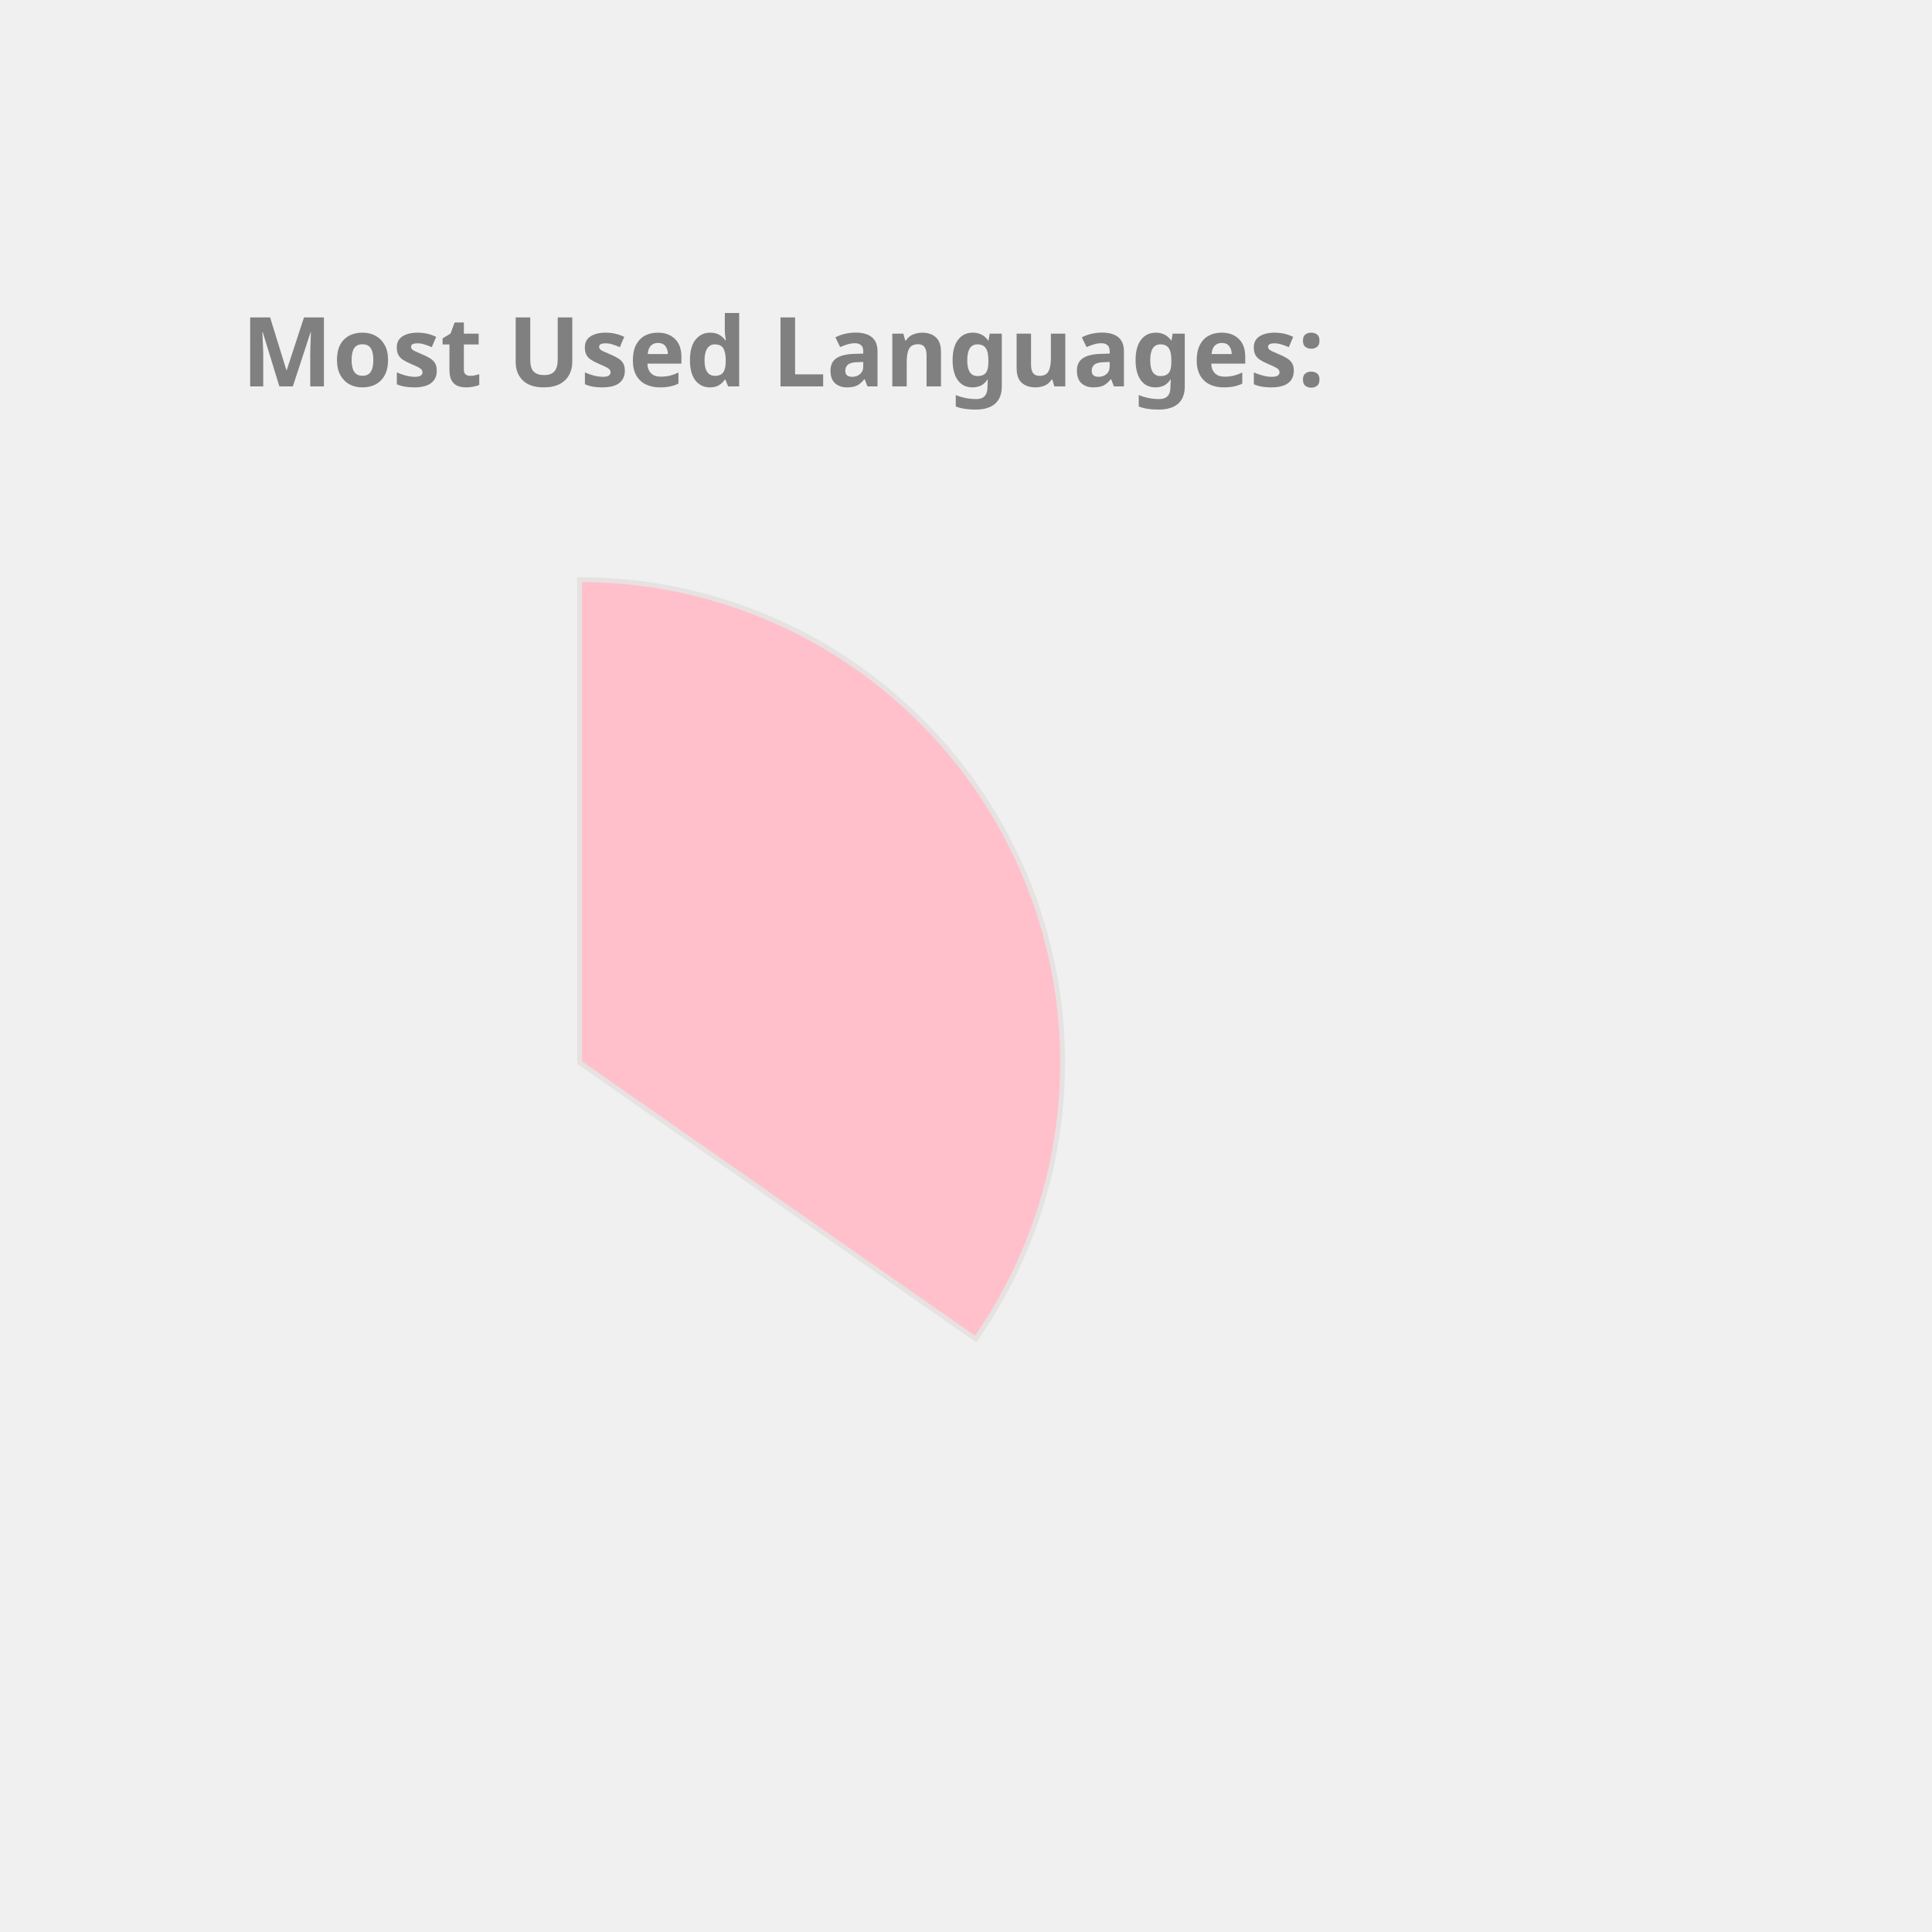
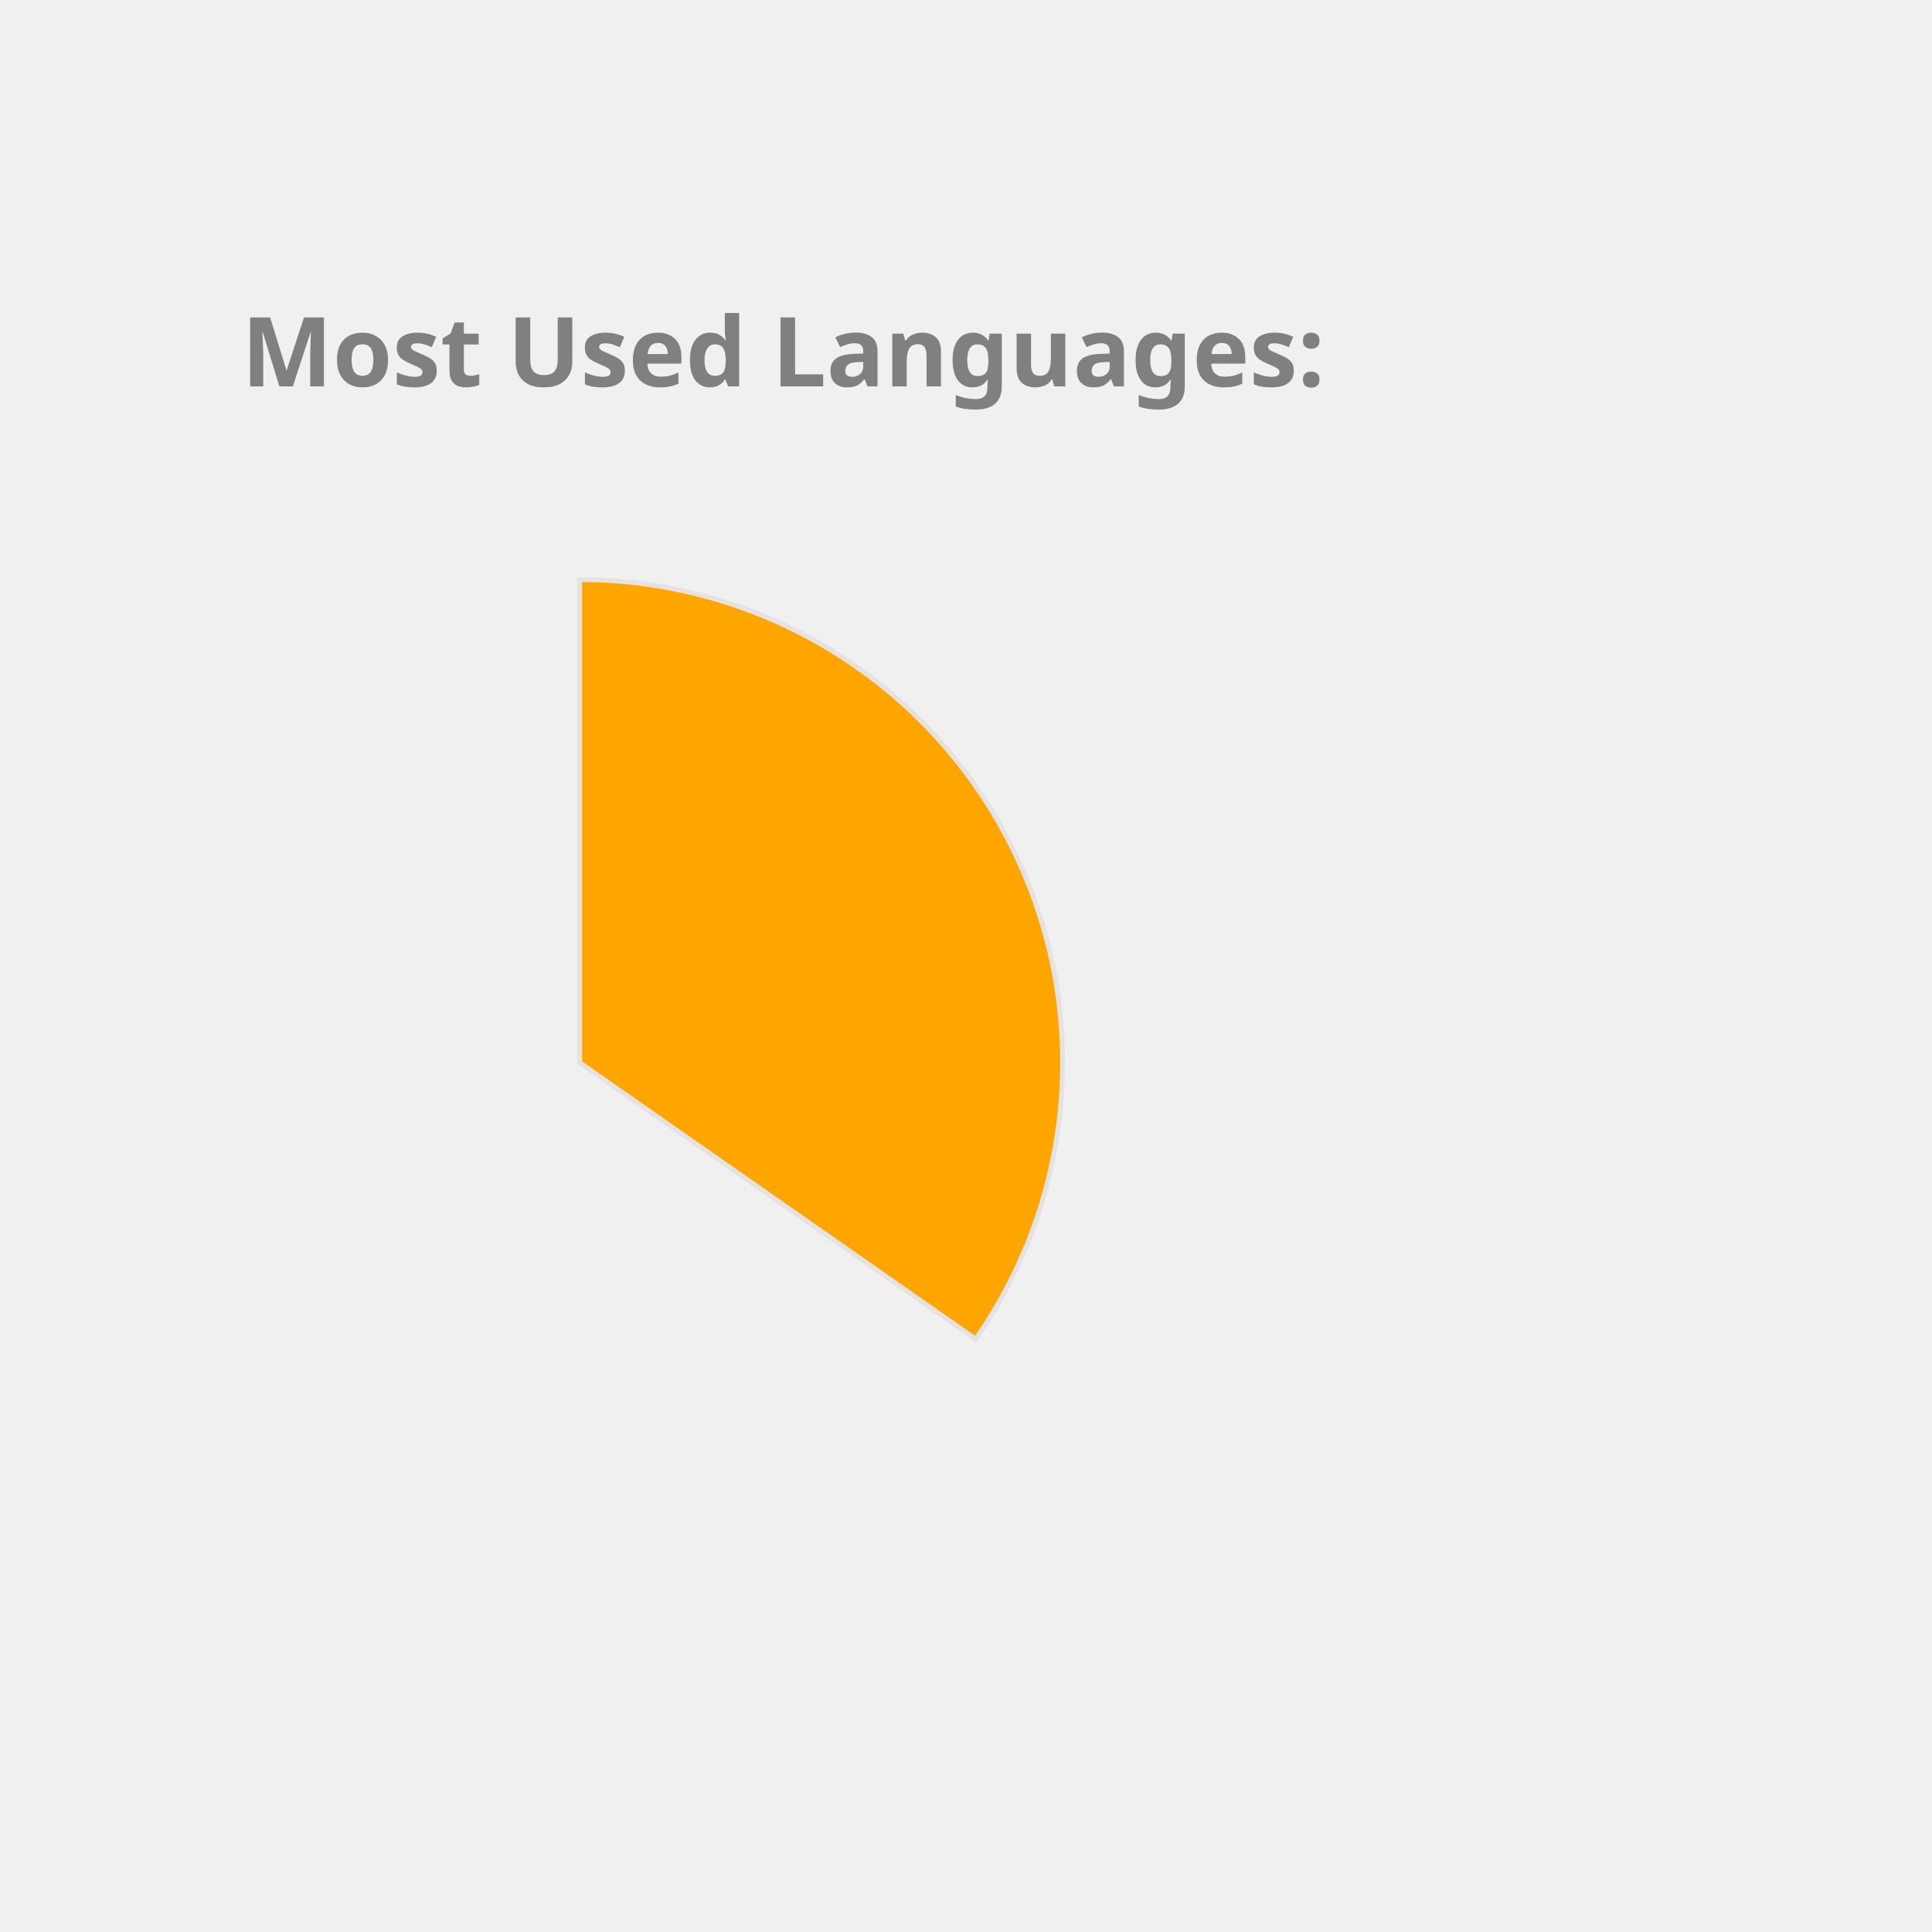
<svg xmlns="http://www.w3.org/2000/svg" height="350px" width="350px" viewBox="0 0 400 400">
  <style> 
        .label {
                font: bold 20px sans-serif;
                color: #404040;
                -webkit-text-stroke: 1px white;
        }

        path {
                stroke: #E6E2E1;
                stroke-width: 1px;
                transform: translate(60px, 100px);
        }

        .path_1 {
                animation: fadeIn 5s linear forwards;
        }

        .path_2 {
                transform: scale(0);
                animation: fadeIn 5s linear forwards 5s;
        }


        
        .path_3 {
                transform: scale(0);
                animation: fadeIn 5s linear forwards 10s;
        }


        .path_4 {
                transform: scale(0);
                animation: fadeIn 5s linear forwards 15s;
        }

        .path_5 {
                transform: scale(0);
                animation: fadeIn 5s linear forwards 20s;
        }

        .path_6 {
                transform: scale(0);
                animation: fadeIn 5s linear forwards 25s;
        }

        .path_7 {
                transform: scale(0);
                animation: fadeIn 5s linear forwards 30s;
        }

        .path_8 {
                transform: scale(0);
                animation: fadeIn 5s linear forwards 35s;
        }

        .path_9 {
                transform: scale(0);
                animation: fadeIn 5s linear forwards 40s;
        }

        .path_10 {
                transform: scale(0);
                animation: fadeIn 5s linear forwards 45s;
        }

        @keyframes fadeIn {
                0% {                        
                        transform: translate(250px, 300px) rotate(0deg) scale(0);
                        
                }
                50% {
                        transform: translate(150px, 220px) rotate(180deg) scale(0.5);
                        
                }
                
                100% {
                        transform: translate(60px, 120px) rotate(360deg) scale(1);
                        
                }
        }
        .txt_1 {
                opacity: 0;
                animation: txtShow 5s linear forwards 0s;
        }

        .txt_2 {
                opacity: 0;
                animation: txtShow 5s linear forwards 5s;
        }

        .txt_3 {
                opacity: 0;
                animation: txtShow 5s linear forwards 10s;
        }

        .txt_4 {
                opacity: 0;
                animation: txtShow 5s linear forwards 15s;
        }

        .txt_5 {
                opacity: 0;
                animation: txtShow 5s linear forwards 20s;
        }

        .txt_6 {
                opacity: 0;
                animation: txtShow 5s linear forwards 25s;
        }

        .txt_7 {
                opacity: 0;
                animation: txtShow 5s linear forwards 30s;
        }

        .txt_8 {
                opacity: 0;
                animation: txtShow 5s linear forwards 35s;
        }

        .txt_9 {
                opacity: 0;
                animation: txtShow 5s linear forwards 40s;
        }

        .txt_10 {
                opacity: 0;
                animation: txtShow 5s linear forwards 45s;
        }

        @keyframes txtShow {
                0% {                        
                        opacity: 0;
                        transform: translate(0px, 0px) scale(0);
                }
                100% {
                        opacity: 1;
                        transform: translate(0px, 0px) scale(1);
                        
                }
        }
</style>
-   <path class="path_1" d="M 60,120 L 60,20 A 100,100 0 0 1 141.995,177.243 Z" fill="Pink" stroke="#fff" stroke-width="2" />
-   <text class="txt_1" x="260" y="150" fill="Pink" stroke="Pink" stroke-width="1">Java</text>
-   <path class="path_2" d="M 60,120 L 141.995,177.243 A 100,100 0 0 1 -27.932,167.624 Z" fill="Chocolate" stroke="#fff" stroke-width="2" />
-   <text class="txt_2" x="260" y="170" fill="Chocolate" stroke="Chocolate" stroke-width="1">TypeScript</text>
-   <path class="path_3" d="M 60,120 L -27.932,167.624 A 100,100 0 0 1 -29.101,74.601 Z" fill="CornflowerBlue" stroke="#fff" stroke-width="2" />
-   <text class="txt_3" x="260" y="190" fill="CornflowerBlue" stroke="CornflowerBlue" stroke-width="1">JavaScript</text>
-   <path class="path_4" d="M 60,120 L -29.101,74.601 A 100,100 0 0 1 -11.154,49.735 Z" fill="Salmon" stroke="#fff" stroke-width="2" />
-   <text class="txt_4" x="260" y="210" fill="Salmon" stroke="Salmon" stroke-width="1">HTML</text>
-   <path class="path_5" d="M 60,120 L -11.154,49.735 A 100,100 0 0 1 10.181,33.293 Z" fill="MediumTurquoise" stroke="#fff" stroke-width="2" />
-   <text class="txt_5" x="260" y="230" fill="MediumTurquoise" stroke="MediumTurquoise" stroke-width="1">CSS</text>
-   <path class="path_6" d="M 60,120 L 10.181,33.293 A 100,100 0 0 1 32.705,23.797 Z" fill="DarkKhaki" stroke="#fff" stroke-width="2" />
-   <text class="txt_6" x="260" y="250" fill="DarkKhaki" stroke="DarkKhaki" stroke-width="1">Sass</text>
-   <path class="path_7" d="M 60,120 L 32.705,23.797 A 100,100 0 0 1 41.879,21.655 Z" fill="RoyalBlue" stroke="#fff" stroke-width="2" />
-   <text class="txt_7" x="260" y="270" fill="RoyalBlue" stroke="RoyalBlue" stroke-width="1">Python</text>
-   <path class="path_8" d="M 60,120 L 41.879,21.655 A 100,100 0 0 1 50.589,20.444 Z" fill="Tomato" stroke="#fff" stroke-width="2" />
-   <text class="txt_8" x="260" y="290" fill="Tomato" stroke="Tomato" stroke-width="1">Batchfile</text>
-   <path class="path_9" d="M 60,120 L 50.589,20.444 A 100,100 0 0 1 54.348,20.16 Z" fill="Orange" stroke="#fff" stroke-width="2" />
-   <text class="txt_9" x="260" y="310" fill="Orange" stroke="Orange" stroke-width="1">Mustache</text>
-   <path class="path_10" d="M 60,120 L 54.348,20.16 A 100,100 0 0 1 58.115,20.018 Z" fill="Orchid" stroke="#fff" stroke-width="2" />
-   <text class="txt_10" x="260" y="330" fill="Orchid" stroke="Orchid" stroke-width="1">SCSS</text>
+   <path class="path_1" d="M 60,120 L 60,20 A 100,100 0 0 1 141.995,177.243 Z" fill="Orange" stroke="#fff" stroke-width="2" />
+   <text class="txt_1" x="260" y="150" fill="Orange" stroke="Orange" stroke-width="1">Java</text>
+   <path class="path_2" d="M 60,120 L 141.995,177.243 A 100,100 0 0 1 -27.932,167.624 Z" fill="MediumSlateBlue" stroke="#fff" stroke-width="2" />
+   <text class="txt_2" x="260" y="170" fill="MediumSlateBlue" stroke="MediumSlateBlue" stroke-width="1">TypeScript</text>
+   <path class="path_3" d="M 60,120 L -27.932,167.624 A 100,100 0 0 1 -29.101,74.601 Z" fill="Crimson" stroke="#fff" stroke-width="2" />
+   <text class="txt_3" x="260" y="190" fill="Crimson" stroke="Crimson" stroke-width="1">JavaScript</text>
+   <path class="path_4" d="M 60,120 L -29.101,74.601 A 100,100 0 0 1 -11.154,49.735 Z" fill="Tomato" stroke="#fff" stroke-width="2" />
+   <text class="txt_4" x="260" y="210" fill="Tomato" stroke="Tomato" stroke-width="1">HTML</text>
+   <path class="path_5" d="M 60,120 L -11.154,49.735 A 100,100 0 0 1 10.181,33.293 Z" fill="Gold" stroke="#fff" stroke-width="2" />
+   <text class="txt_5" x="260" y="230" fill="Gold" stroke="Gold" stroke-width="1">CSS</text>
+   <path class="path_6" d="M 60,120 L 10.181,33.293 A 100,100 0 0 1 32.705,23.797 Z" fill="DodgerBlue" stroke="#fff" stroke-width="2" />
+   <text class="txt_6" x="260" y="250" fill="DodgerBlue" stroke="DodgerBlue" stroke-width="1">Sass</text>
+   <path class="path_7" d="M 60,120 L 32.705,23.797 A 100,100 0 0 1 41.879,21.655 Z" fill="RosyBrown" stroke="#fff" stroke-width="2" />
+   <text class="txt_7" x="260" y="270" fill="RosyBrown" stroke="RosyBrown" stroke-width="1">Python</text>
+   <path class="path_8" d="M 60,120 L 41.879,21.655 A 100,100 0 0 1 50.589,20.444 Z" fill="Chocolate" stroke="#fff" stroke-width="2" />
+   <text class="txt_8" x="260" y="290" fill="Chocolate" stroke="Chocolate" stroke-width="1">Batchfile</text>
+   <path class="path_9" d="M 60,120 L 50.589,20.444 A 100,100 0 0 1 54.348,20.16 Z" fill="LightSeaGreen" stroke="#fff" stroke-width="2" />
+   <text class="txt_9" x="260" y="310" fill="LightSeaGreen" stroke="LightSeaGreen" stroke-width="1">Mustache</text>
+   <path class="path_10" d="M 60,120 L 54.348,20.16 A 100,100 0 0 1 58.115,20.018 Z" fill="Tan" stroke="#fff" stroke-width="2" />
+   <text class="txt_10" x="260" y="330" fill="Tan" stroke="Tan" stroke-width="1">SCSS</text>
  <g class="label">
    <text x="50" y="80" fill="grey">Most Used Languages:</text>
  </g>
</svg>
